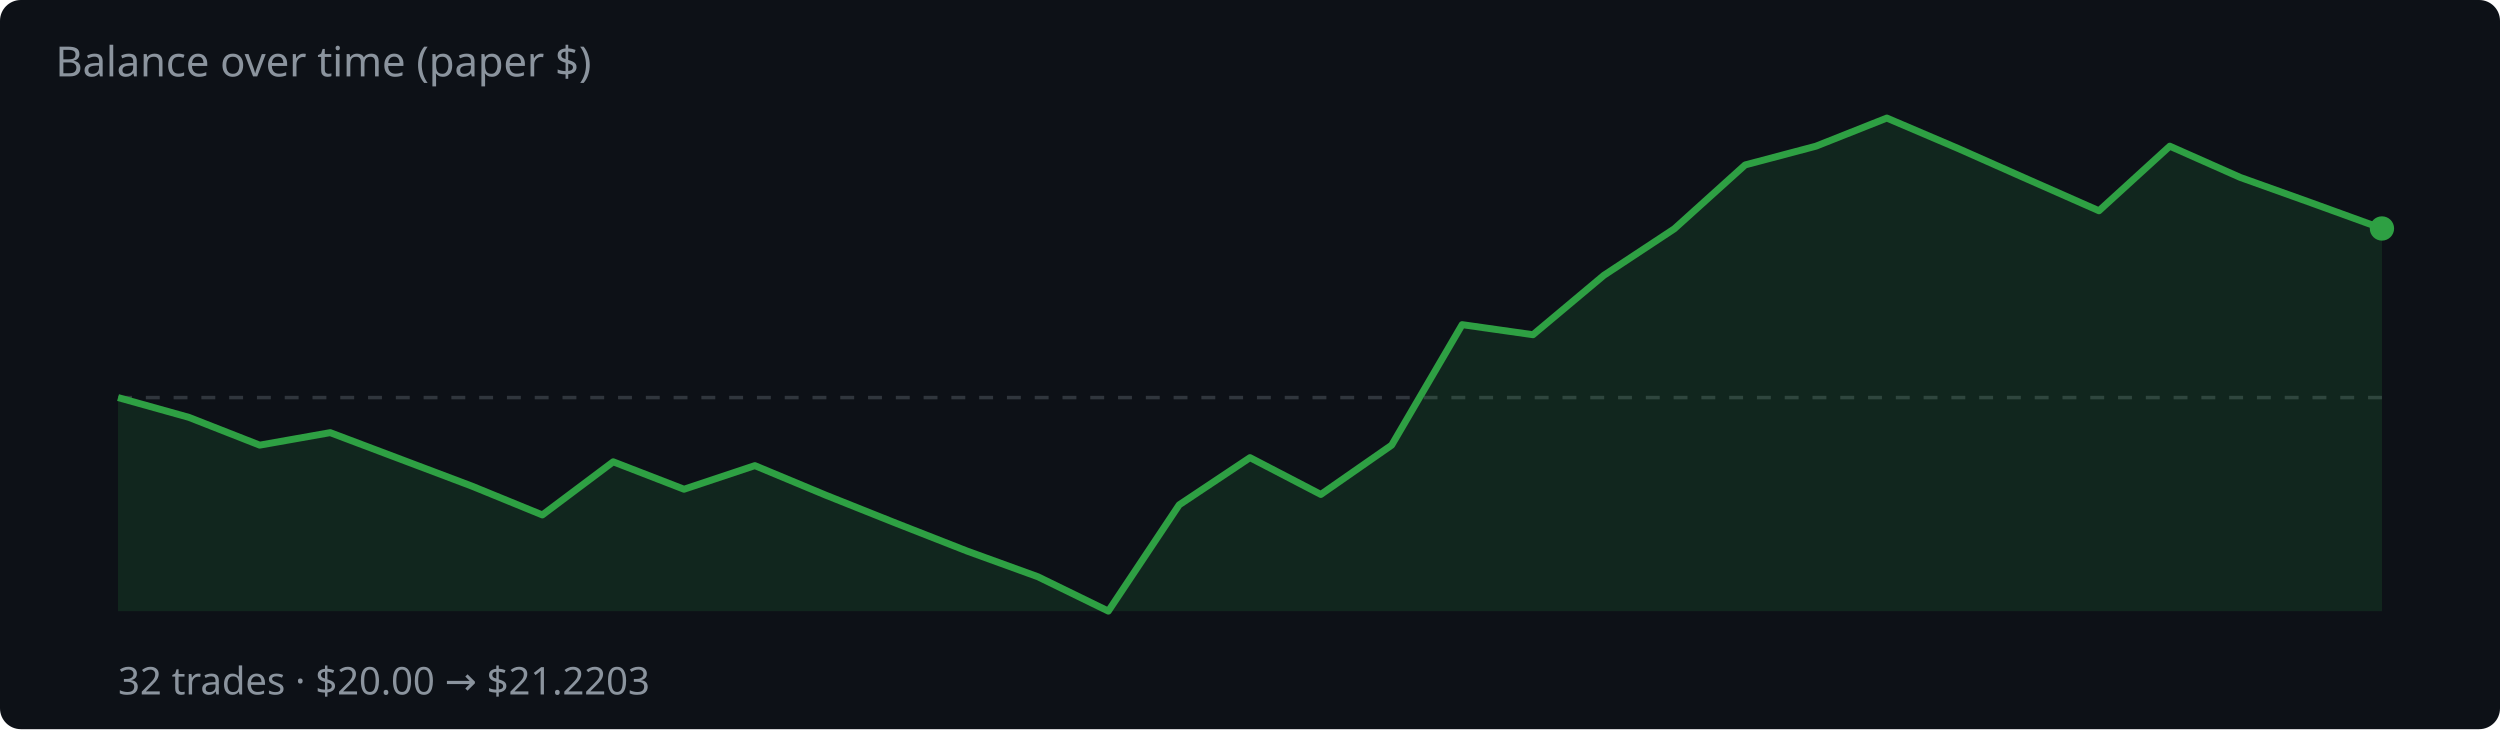
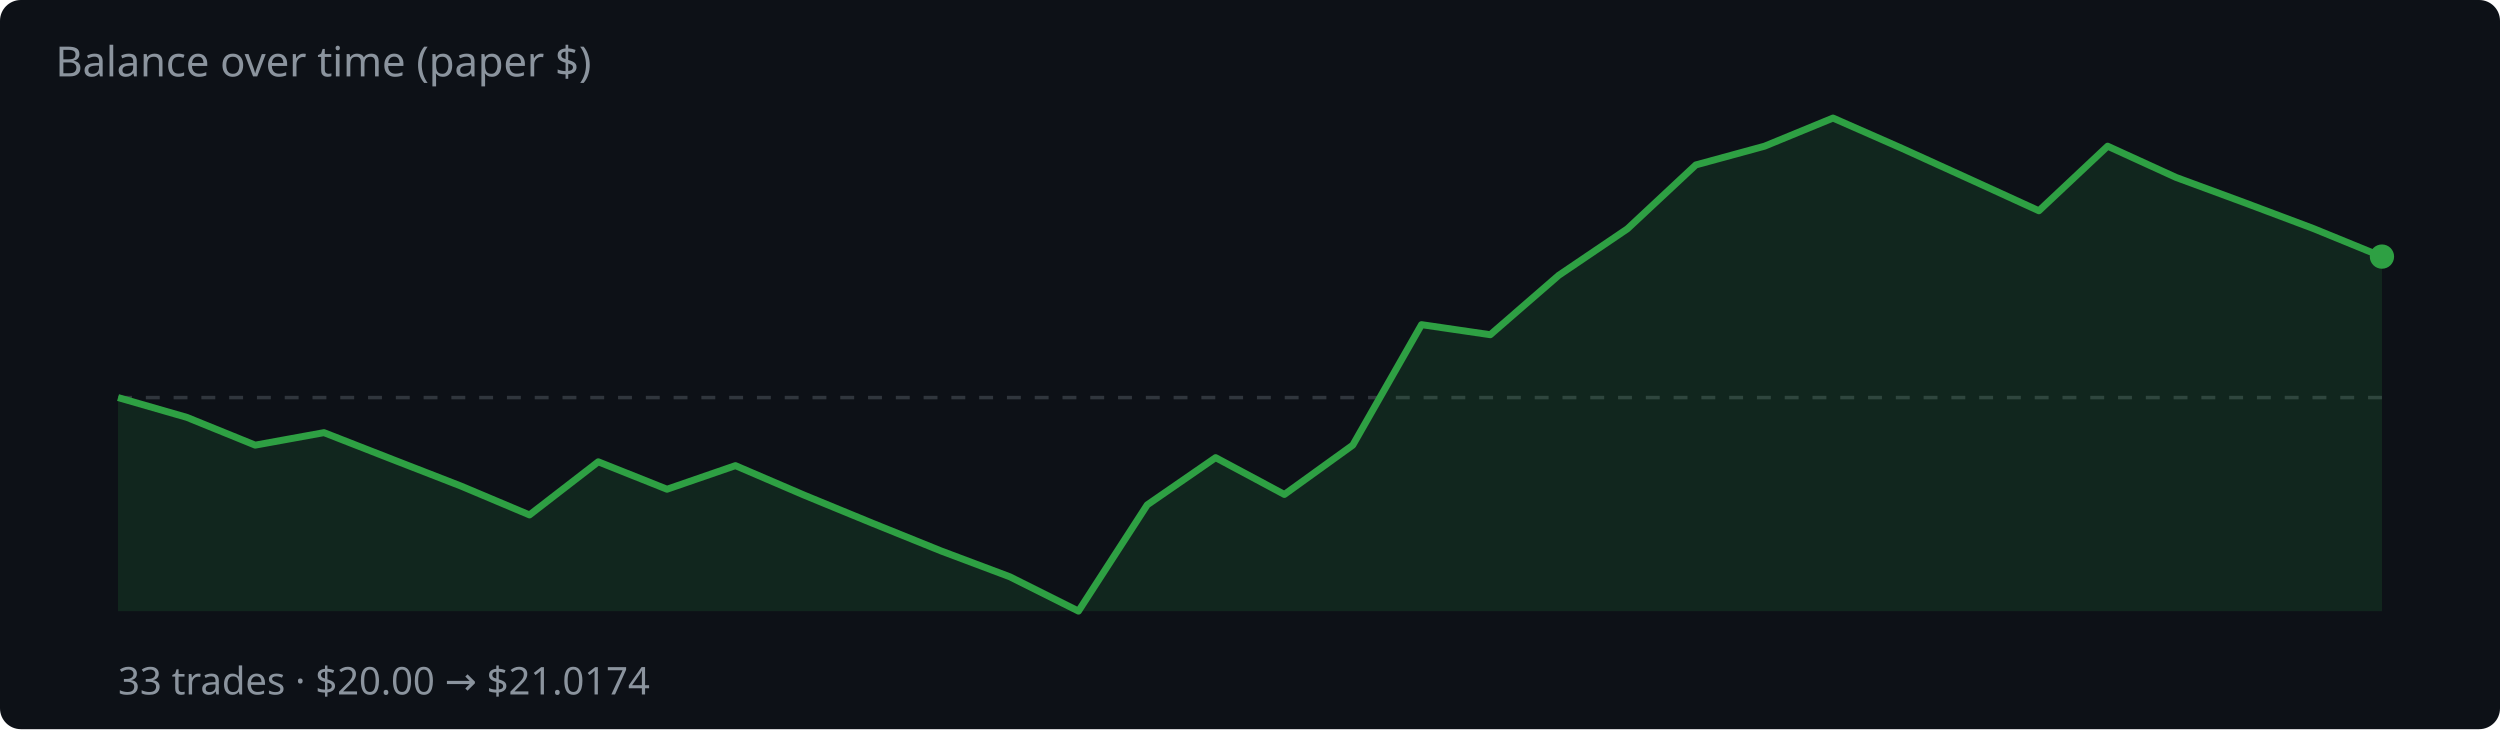
<svg xmlns="http://www.w3.org/2000/svg" width="720" height="210" viewBox="0 0 720 210">
  <rect width="720" height="210" fill="#0d1117" rx="6" />
  <text x="16" y="22" fill="#8b949e" font-family="system-ui,sans-serif" font-size="12">Balance over time (paper $)</text>
  <line x1="34" y1="114.5" x2="686" y2="114.5" stroke="#30363d" stroke-dasharray="4 4" />
-   <polygon points="34,176.0 34.0,114.5 54.4,120.2 74.8,128.2 95.1,124.6 115.5,132.3 135.9,140.0 156.2,148.3 176.6,133.0 197.0,140.9 217.4,134.1 237.8,142.6 258.1,150.7 278.5,158.7 298.9,166.1 319.2,176.0 339.6,145.4 360.0,131.8 380.4,142.4 400.8,128.2 421.1,93.5 441.5,96.4 461.9,79.3 482.2,65.9 502.6,47.5 523.0,42.1 543.4,34.0 563.8,42.7 584.1,51.7 604.5,60.7 624.9,42.1 645.2,51.1 665.6,58.4 686.0,65.8 686.0,176.0" fill="rgba(46,160,67,.15)" />
-   <polyline points="34.0,114.5 54.4,120.2 74.8,128.2 95.1,124.6 115.5,132.3 135.9,140.0 156.2,148.3 176.6,133.0 197.0,140.9 217.4,134.1 237.8,142.6 258.1,150.7 278.5,158.7 298.9,166.1 319.2,176.0 339.6,145.4 360.0,131.8 380.4,142.4 400.8,128.2 421.1,93.5 441.5,96.4 461.9,79.3 482.2,65.9 502.6,47.5 523.0,42.1 543.4,34.0 563.8,42.7 584.1,51.7 604.5,60.7 624.9,42.1 645.2,51.1 665.6,58.4 686.0,65.8" fill="none" stroke="#2ea043" stroke-width="2" stroke-linejoin="round" />
-   <circle cx="686.0" cy="65.8" r="3.5" fill="#2ea043" />
-   <text x="34" y="200" fill="#8b949e" font-family="system-ui,sans-serif" font-size="11">32 trades · $20.00 → $21.2203</text>
+   <polygon points="34,176.0 34.0,114.5 53.8,120.2 73.5,128.2 93.3,124.6 113.0,132.3 132.8,140.0 152.5,148.3 172.3,133.0 192.1,140.9 211.8,134.1 231.6,142.6 251.3,150.7 271.1,158.7 290.8,166.1 310.6,176.0 330.4,145.4 350.1,131.8 369.9,142.4 389.6,128.2 409.4,93.5 429.2,96.4 448.9,79.3 468.7,65.9 488.4,47.5 508.2,42.1 527.9,34.0 547.7,42.7 567.5,51.7 587.2,60.7 607.0,42.1 626.7,51.1 646.5,58.4 666.2,65.8 686.0,73.9 686.0,176.0" fill="rgba(46,160,67,.15)" />
+   <polyline points="34.0,114.5 53.8,120.2 73.5,128.2 93.3,124.6 113.0,132.3 132.8,140.0 152.5,148.3 172.3,133.0 192.1,140.9 211.8,134.1 231.6,142.6 251.3,150.7 271.1,158.7 290.8,166.1 310.6,176.0 330.4,145.4 350.1,131.8 369.9,142.4 389.6,128.2 409.4,93.5 429.2,96.4 448.9,79.3 468.7,65.9 488.4,47.5 508.2,42.1 527.9,34.0 547.7,42.7 567.5,51.7 587.2,60.7 607.0,42.1 626.7,51.1 646.5,58.4 666.2,65.8 686.0,73.9" fill="none" stroke="#2ea043" stroke-width="2" stroke-linejoin="round" />
+   <circle cx="686.0" cy="73.9" r="3.5" fill="#2ea043" />
+   <text x="34" y="200" fill="#8b949e" font-family="system-ui,sans-serif" font-size="11">33 trades · $20.00 → $21.0174</text>
</svg>
